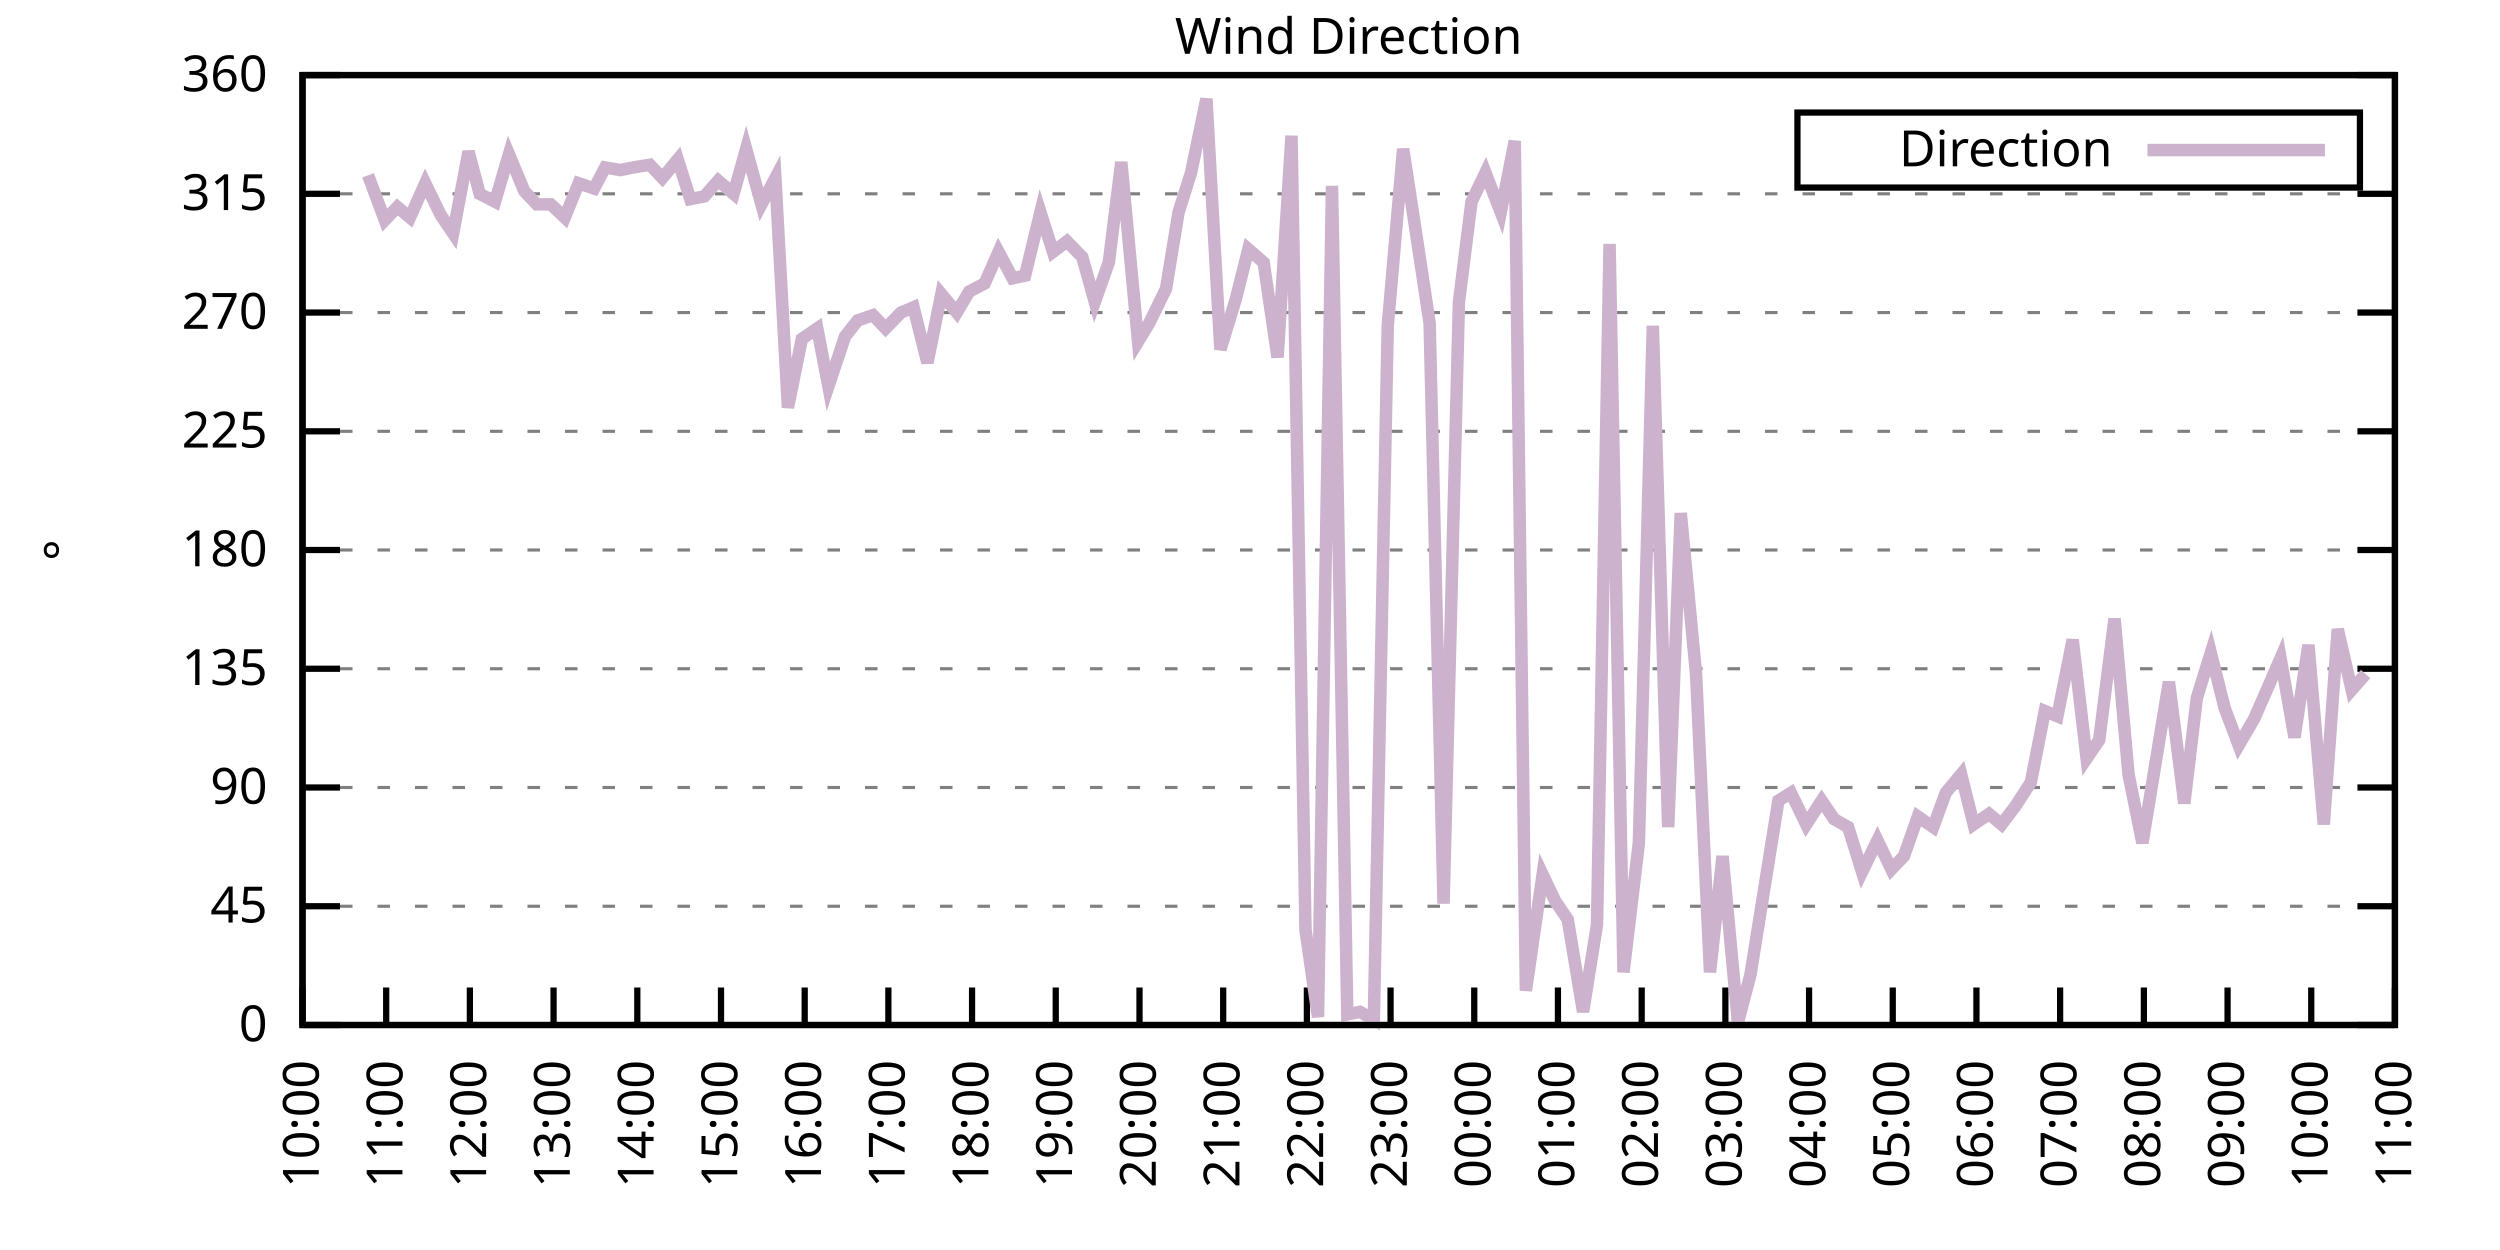
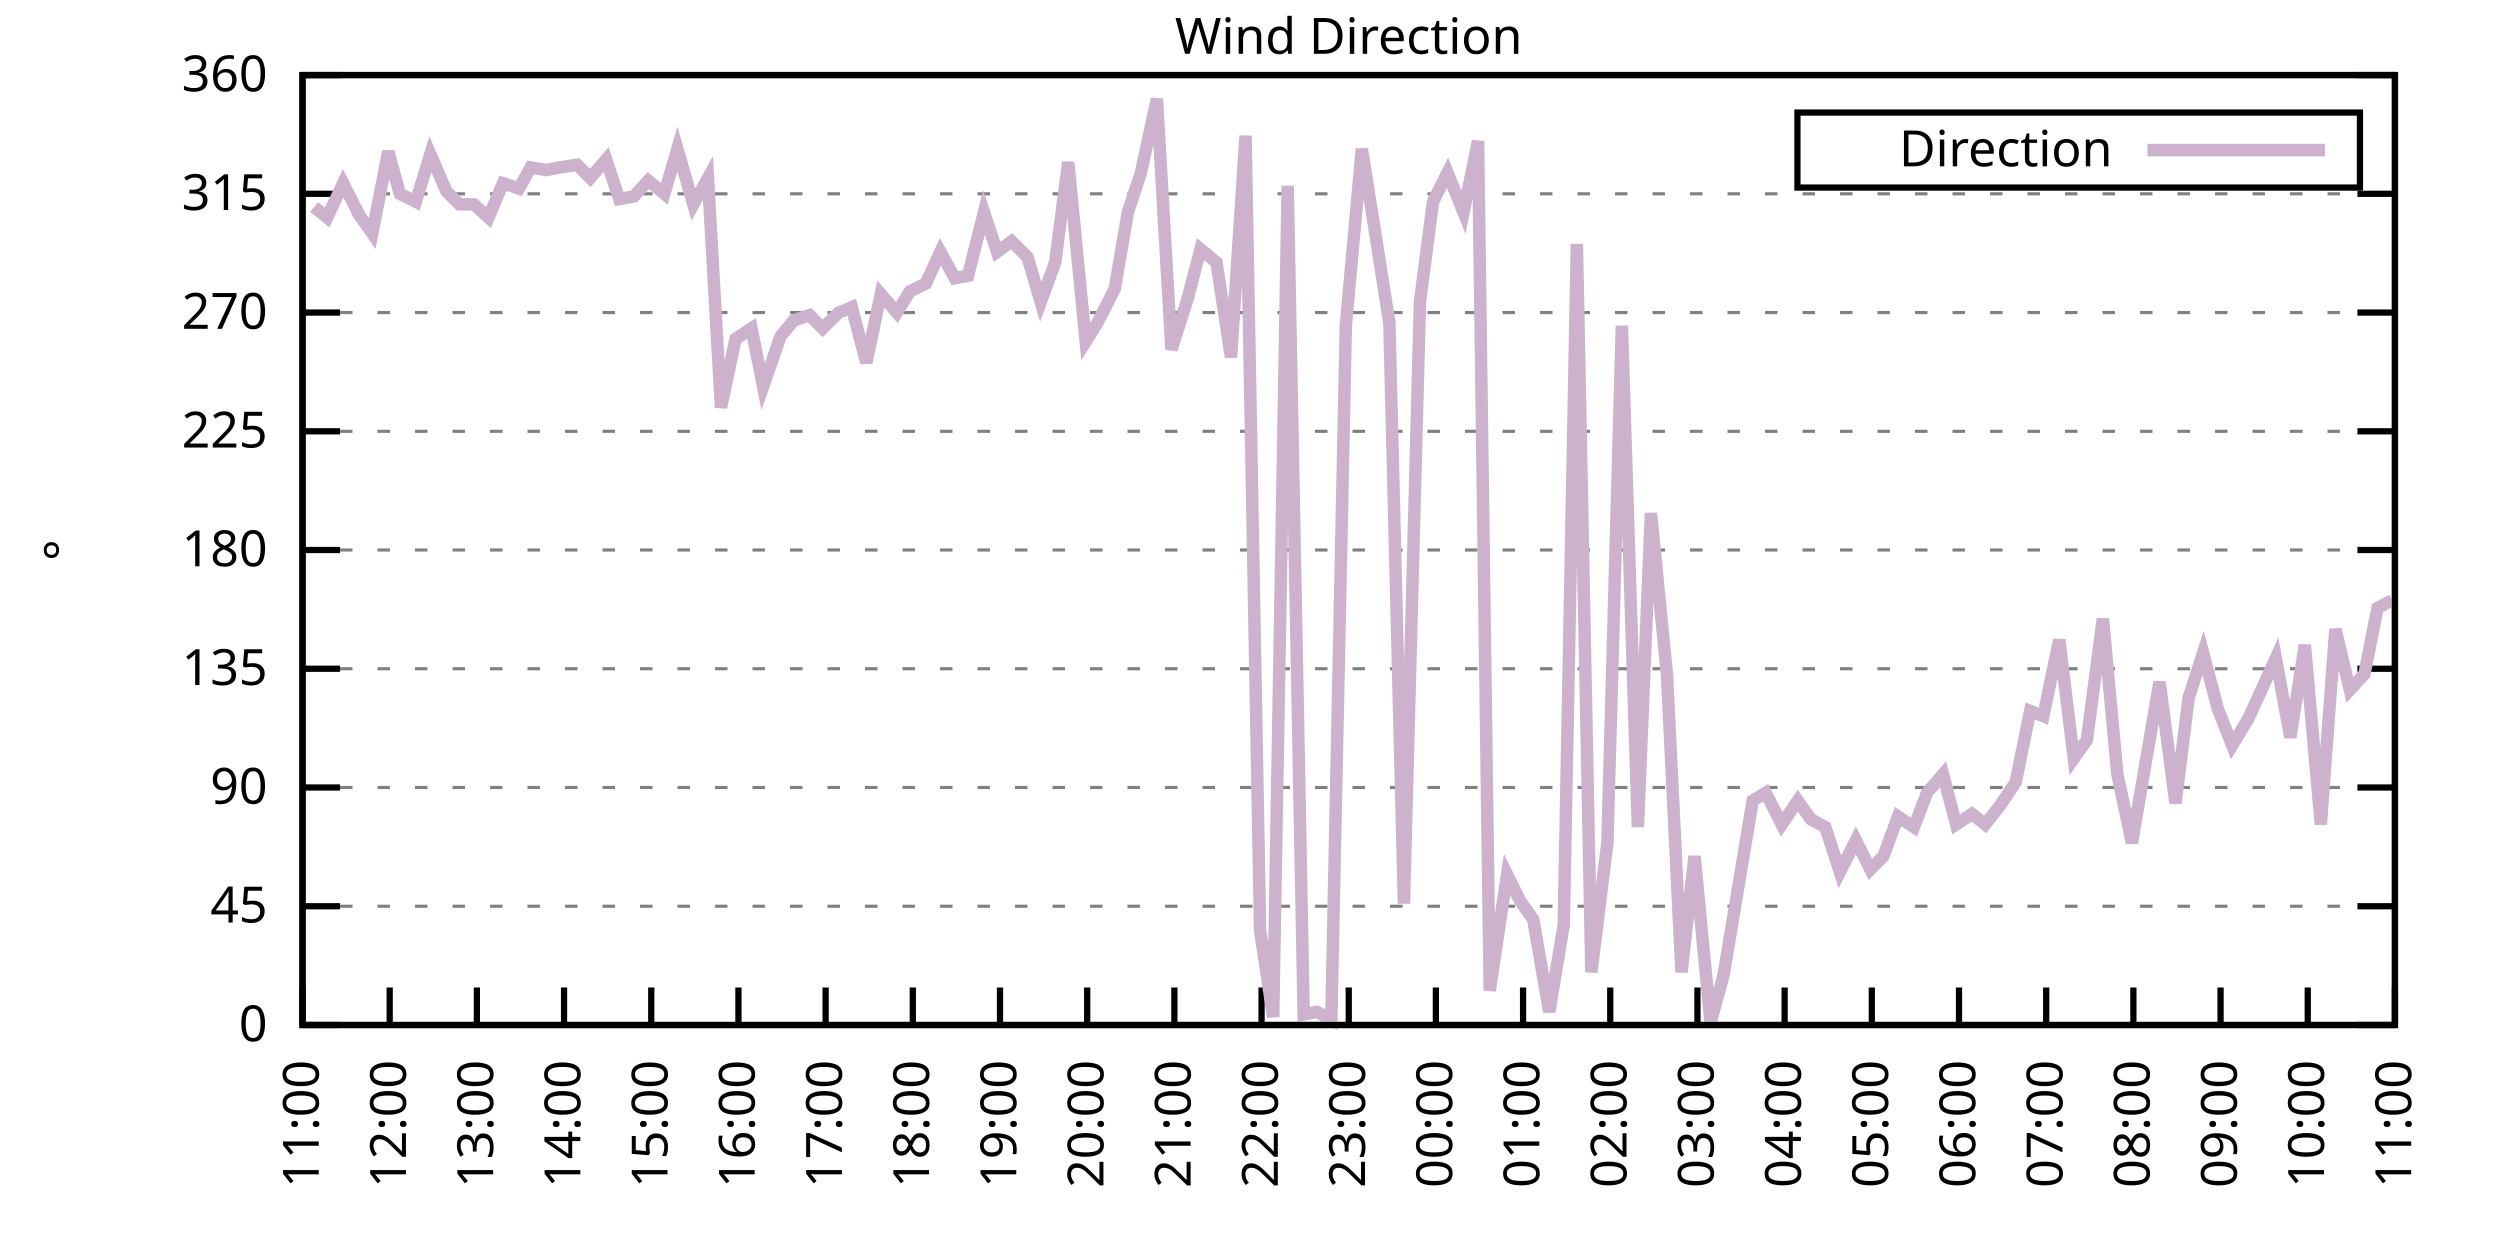
<svg xmlns="http://www.w3.org/2000/svg" xmlns:xlink="http://www.w3.org/1999/xlink" width="400" height="200" viewBox="0 0 400 200">
  <g id="gnuplot_canvas">
    <rect x="0" y="0" width="400" height="200" fill="none" />
    <defs>
      <circle id="gpDot" r="0.5" stroke-width="0.5" stroke="currentColor" />
      <path id="gpPt0" stroke-width="0.333" stroke="currentColor" d="M-1,0 h2 M0,-1 v2" />
      <path id="gpPt1" stroke-width="0.333" stroke="currentColor" d="M-1,-1 L1,1 M1,-1 L-1,1" />
      <path id="gpPt2" stroke-width="0.333" stroke="currentColor" d="M-1,0 L1,0 M0,-1 L0,1 M-1,-1 L1,1 M-1,1 L1,-1" />
      <rect id="gpPt3" stroke-width="0.333" stroke="currentColor" x="-1" y="-1" width="2" height="2" />
      <rect id="gpPt4" stroke-width="0.333" stroke="currentColor" fill="currentColor" x="-1" y="-1" width="2" height="2" />
      <circle id="gpPt5" stroke-width="0.333" stroke="currentColor" cx="0" cy="0" r="1" />
      <use xlink:href="#gpPt5" id="gpPt6" fill="currentColor" stroke="none" />
      <path id="gpPt7" stroke-width="0.333" stroke="currentColor" d="M0,-1.33 L-1.33,0.67 L1.33,0.67 z" />
      <use xlink:href="#gpPt7" id="gpPt8" fill="currentColor" stroke="none" />
      <use xlink:href="#gpPt7" id="gpPt9" stroke="currentColor" transform="rotate(180)" />
      <use xlink:href="#gpPt9" id="gpPt10" fill="currentColor" stroke="none" />
      <use xlink:href="#gpPt3" id="gpPt11" stroke="currentColor" transform="rotate(45)" />
      <use xlink:href="#gpPt11" id="gpPt12" fill="currentColor" stroke="none" />
      <path id="gpPt13" stroke-width="0.333" stroke="currentColor" d="M0,1.330 L1.265,0.411 L0.782,-1.067 L-0.782,-1.076 L-1.265,0.411 z" />
      <use xlink:href="#gpPt13" id="gpPt14" fill="currentColor" stroke="none" />
      <filter id="textbox" filterUnits="objectBoundingBox" x="0" y="0" height="1" width="1">
        <feFlood flood-color="white" flood-opacity="1" result="bgnd" />
        <feComposite in="SourceGraphic" in2="bgnd" operator="atop" />
      </filter>
      <filter id="greybox" filterUnits="objectBoundingBox" x="0" y="0" height="1" width="1">
        <feFlood flood-color="lightgrey" flood-opacity="1" result="grey" />
        <feComposite in="SourceGraphic" in2="grey" operator="atop" />
      </filter>
    </defs>
    <g fill="none" color="white" stroke="currentColor" stroke-width="1.00" stroke-linecap="butt" stroke-linejoin="miter">
</g>
    <g fill="none" color="black" stroke="currentColor" stroke-width="1.00" stroke-linecap="butt" stroke-linejoin="miter">
      <g stroke="none" shape-rendering="crispEdges">
        <polygon fill="rgb(255, 255, 255)" points="48.40,164.00 383.18,164.00 383.18,12.02 48.40,12.02 " />
      </g>
    </g>
    <g fill="none" color="black" stroke="currentColor" stroke-width="1.00" stroke-linecap="butt" stroke-linejoin="miter">
</g>
    <g fill="none" color="black" stroke="black" stroke-width="0.50" stroke-linecap="butt" stroke-linejoin="miter">
</g>
    <g fill="none" color="gray" stroke="currentColor" stroke-width="0.50" stroke-linecap="butt" stroke-linejoin="miter">
      <path stroke="gray" stroke-dasharray="2,4" class="gridline" d="M48.40,164.00 L383.19,164.00  " />
    </g>
    <g fill="none" color="gray" stroke="gray" stroke-width="1.00" stroke-linecap="butt" stroke-linejoin="miter">
</g>
    <g fill="none" color="black" stroke="currentColor" stroke-width="1.00" stroke-linecap="butt" stroke-linejoin="miter">
      <path stroke="black" d="M48.40,164.00 L54.40,164.00 M383.19,164.00 L377.19,164.00  " />
      <g transform="translate(42.80,166.60)" stroke="none" fill="black" font-family="Sans" font-size="8.00" text-anchor="end">
        <text>
          <tspan font-family="Sans"> 0</tspan>
        </text>
      </g>
    </g>
    <g fill="none" color="black" stroke="currentColor" stroke-width="1.00" stroke-linecap="butt" stroke-linejoin="miter">
</g>
    <g fill="none" color="black" stroke="black" stroke-width="0.50" stroke-linecap="butt" stroke-linejoin="miter">
</g>
    <g fill="none" color="gray" stroke="currentColor" stroke-width="0.50" stroke-linecap="butt" stroke-linejoin="miter">
      <path stroke="gray" stroke-dasharray="2,4" class="gridline" d="M48.40,145.00 L383.19,145.00  " />
    </g>
    <g fill="none" color="gray" stroke="gray" stroke-width="1.00" stroke-linecap="butt" stroke-linejoin="miter">
</g>
    <g fill="none" color="black" stroke="currentColor" stroke-width="1.00" stroke-linecap="butt" stroke-linejoin="miter">
      <path stroke="black" d="M48.40,145.00 L54.40,145.00 M383.19,145.00 L377.19,145.00  " />
      <g transform="translate(42.80,147.60)" stroke="none" fill="black" font-family="Sans" font-size="8.00" text-anchor="end">
        <text>
          <tspan font-family="Sans"> 45</tspan>
        </text>
      </g>
    </g>
    <g fill="none" color="black" stroke="currentColor" stroke-width="1.00" stroke-linecap="butt" stroke-linejoin="miter">
</g>
    <g fill="none" color="black" stroke="black" stroke-width="0.50" stroke-linecap="butt" stroke-linejoin="miter">
</g>
    <g fill="none" color="gray" stroke="currentColor" stroke-width="0.50" stroke-linecap="butt" stroke-linejoin="miter">
      <path stroke="gray" stroke-dasharray="2,4" class="gridline" d="M48.40,126.00 L383.19,126.00  " />
    </g>
    <g fill="none" color="gray" stroke="gray" stroke-width="1.00" stroke-linecap="butt" stroke-linejoin="miter">
</g>
    <g fill="none" color="black" stroke="currentColor" stroke-width="1.00" stroke-linecap="butt" stroke-linejoin="miter">
      <path stroke="black" d="M48.40,126.00 L54.40,126.00 M383.19,126.00 L377.19,126.00  " />
      <g transform="translate(42.80,128.60)" stroke="none" fill="black" font-family="Sans" font-size="8.00" text-anchor="end">
        <text>
          <tspan font-family="Sans"> 90</tspan>
        </text>
      </g>
    </g>
    <g fill="none" color="black" stroke="currentColor" stroke-width="1.00" stroke-linecap="butt" stroke-linejoin="miter">
</g>
    <g fill="none" color="black" stroke="black" stroke-width="0.50" stroke-linecap="butt" stroke-linejoin="miter">
</g>
    <g fill="none" color="gray" stroke="currentColor" stroke-width="0.50" stroke-linecap="butt" stroke-linejoin="miter">
      <path stroke="gray" stroke-dasharray="2,4" class="gridline" d="M48.40,107.00 L383.19,107.00  " />
    </g>
    <g fill="none" color="gray" stroke="gray" stroke-width="1.00" stroke-linecap="butt" stroke-linejoin="miter">
</g>
    <g fill="none" color="black" stroke="currentColor" stroke-width="1.00" stroke-linecap="butt" stroke-linejoin="miter">
      <path stroke="black" d="M48.40,107.00 L54.40,107.00 M383.19,107.00 L377.19,107.00  " />
      <g transform="translate(42.80,109.60)" stroke="none" fill="black" font-family="Sans" font-size="8.00" text-anchor="end">
        <text>
          <tspan font-family="Sans"> 135</tspan>
        </text>
      </g>
    </g>
    <g fill="none" color="black" stroke="currentColor" stroke-width="1.00" stroke-linecap="butt" stroke-linejoin="miter">
</g>
    <g fill="none" color="black" stroke="black" stroke-width="0.50" stroke-linecap="butt" stroke-linejoin="miter">
</g>
    <g fill="none" color="gray" stroke="currentColor" stroke-width="0.50" stroke-linecap="butt" stroke-linejoin="miter">
      <path stroke="gray" stroke-dasharray="2,4" class="gridline" d="M48.40,88.00 L383.19,88.00  " />
    </g>
    <g fill="none" color="gray" stroke="gray" stroke-width="1.00" stroke-linecap="butt" stroke-linejoin="miter">
</g>
    <g fill="none" color="black" stroke="currentColor" stroke-width="1.00" stroke-linecap="butt" stroke-linejoin="miter">
      <path stroke="black" d="M48.40,88.00 L54.40,88.00 M383.19,88.00 L377.19,88.00  " />
      <g transform="translate(42.80,90.60)" stroke="none" fill="black" font-family="Sans" font-size="8.00" text-anchor="end">
        <text>
          <tspan font-family="Sans"> 180</tspan>
        </text>
      </g>
    </g>
    <g fill="none" color="black" stroke="currentColor" stroke-width="1.00" stroke-linecap="butt" stroke-linejoin="miter">
</g>
    <g fill="none" color="black" stroke="black" stroke-width="0.50" stroke-linecap="butt" stroke-linejoin="miter">
</g>
    <g fill="none" color="gray" stroke="currentColor" stroke-width="0.50" stroke-linecap="butt" stroke-linejoin="miter">
      <path stroke="gray" stroke-dasharray="2,4" class="gridline" d="M48.40,69.01 L383.19,69.01  " />
    </g>
    <g fill="none" color="gray" stroke="gray" stroke-width="1.00" stroke-linecap="butt" stroke-linejoin="miter">
</g>
    <g fill="none" color="black" stroke="currentColor" stroke-width="1.00" stroke-linecap="butt" stroke-linejoin="miter">
      <path stroke="black" d="M48.40,69.01 L54.40,69.01 M383.19,69.01 L377.19,69.01  " />
      <g transform="translate(42.80,71.61)" stroke="none" fill="black" font-family="Sans" font-size="8.00" text-anchor="end">
        <text>
          <tspan font-family="Sans"> 225</tspan>
        </text>
      </g>
    </g>
    <g fill="none" color="black" stroke="currentColor" stroke-width="1.00" stroke-linecap="butt" stroke-linejoin="miter">
</g>
    <g fill="none" color="black" stroke="black" stroke-width="0.50" stroke-linecap="butt" stroke-linejoin="miter">
</g>
    <g fill="none" color="gray" stroke="currentColor" stroke-width="0.50" stroke-linecap="butt" stroke-linejoin="miter">
      <path stroke="gray" stroke-dasharray="2,4" class="gridline" d="M48.40,50.01 L383.19,50.01  " />
    </g>
    <g fill="none" color="gray" stroke="gray" stroke-width="1.00" stroke-linecap="butt" stroke-linejoin="miter">
</g>
    <g fill="none" color="black" stroke="currentColor" stroke-width="1.00" stroke-linecap="butt" stroke-linejoin="miter">
      <path stroke="black" d="M48.40,50.01 L54.40,50.01 M383.19,50.01 L377.19,50.01  " />
      <g transform="translate(42.80,52.61)" stroke="none" fill="black" font-family="Sans" font-size="8.00" text-anchor="end">
        <text>
          <tspan font-family="Sans"> 270</tspan>
        </text>
      </g>
    </g>
    <g fill="none" color="black" stroke="currentColor" stroke-width="1.00" stroke-linecap="butt" stroke-linejoin="miter">
</g>
    <g fill="none" color="black" stroke="black" stroke-width="0.50" stroke-linecap="butt" stroke-linejoin="miter">
</g>
    <g fill="none" color="gray" stroke="currentColor" stroke-width="0.50" stroke-linecap="butt" stroke-linejoin="miter">
      <path stroke="gray" stroke-dasharray="2,4" class="gridline" d="M48.40,31.01 L383.19,31.01  " />
    </g>
    <g fill="none" color="gray" stroke="gray" stroke-width="1.00" stroke-linecap="butt" stroke-linejoin="miter">
</g>
    <g fill="none" color="black" stroke="currentColor" stroke-width="1.00" stroke-linecap="butt" stroke-linejoin="miter">
      <path stroke="black" d="M48.40,31.01 L54.40,31.01 M383.19,31.01 L377.19,31.01  " />
      <g transform="translate(42.80,33.61)" stroke="none" fill="black" font-family="Sans" font-size="8.00" text-anchor="end">
        <text>
          <tspan font-family="Sans"> 315</tspan>
        </text>
      </g>
    </g>
    <g fill="none" color="black" stroke="currentColor" stroke-width="1.00" stroke-linecap="butt" stroke-linejoin="miter">
</g>
    <g fill="none" color="black" stroke="black" stroke-width="0.50" stroke-linecap="butt" stroke-linejoin="miter">
</g>
    <g fill="none" color="gray" stroke="currentColor" stroke-width="0.50" stroke-linecap="butt" stroke-linejoin="miter">
      <path stroke="gray" stroke-dasharray="2,4" class="gridline" d="M48.40,12.01 L383.19,12.01  " />
    </g>
    <g fill="none" color="gray" stroke="gray" stroke-width="1.00" stroke-linecap="butt" stroke-linejoin="miter">
</g>
    <g fill="none" color="black" stroke="currentColor" stroke-width="1.00" stroke-linecap="butt" stroke-linejoin="miter">
      <path stroke="black" d="M48.40,12.01 L54.40,12.01 M383.19,12.01 L377.19,12.01  " />
      <g transform="translate(42.80,14.61)" stroke="none" fill="black" font-family="Sans" font-size="8.00" text-anchor="end">
        <text>
          <tspan font-family="Sans"> 360</tspan>
        </text>
      </g>
    </g>
    <g fill="none" color="black" stroke="currentColor" stroke-width="1.00" stroke-linecap="butt" stroke-linejoin="miter">
      <path stroke="black" d="M48.40,164.00 L48.40,158.00  " />
      <g transform="translate(51.00,169.60) rotate(270.00)" stroke="none" fill="black" font-family="Sans" font-size="8.00" text-anchor="end">
        <text>
-           <tspan font-family="Sans">10:00</tspan>
-         </text>
-       </g>
-     </g>
-     <g fill="none" color="black" stroke="currentColor" stroke-width="1.00" stroke-linecap="butt" stroke-linejoin="miter">
-       <path stroke="black" d="M61.79,164.00 L61.79,158.00  " />
-       <g transform="translate(64.39,169.60) rotate(270.00)" stroke="none" fill="black" font-family="Sans" font-size="8.00" text-anchor="end">
-         <text>
          <tspan font-family="Sans">11:00</tspan>
        </text>
      </g>
    </g>
    <g fill="none" color="black" stroke="currentColor" stroke-width="1.00" stroke-linecap="butt" stroke-linejoin="miter">
-       <path stroke="black" d="M75.18,164.00 L75.18,158.00  " />
-       <g transform="translate(77.78,169.60) rotate(270.00)" stroke="none" fill="black" font-family="Sans" font-size="8.00" text-anchor="end">
+       <path stroke="black" d="M62.35,164.00 L62.35,158.00  " />
+       <g transform="translate(64.95,169.60) rotate(270.00)" stroke="none" fill="black" font-family="Sans" font-size="8.00" text-anchor="end">
        <text>
          <tspan font-family="Sans">12:00</tspan>
        </text>
      </g>
    </g>
    <g fill="none" color="black" stroke="currentColor" stroke-width="1.00" stroke-linecap="butt" stroke-linejoin="miter">
-       <path stroke="black" d="M88.57,164.00 L88.57,158.00  " />
-       <g transform="translate(91.17,169.60) rotate(270.00)" stroke="none" fill="black" font-family="Sans" font-size="8.00" text-anchor="end">
+       <path stroke="black" d="M76.30,164.00 L76.30,158.00  " />
+       <g transform="translate(78.90,169.60) rotate(270.00)" stroke="none" fill="black" font-family="Sans" font-size="8.00" text-anchor="end">
        <text>
          <tspan font-family="Sans">13:00</tspan>
        </text>
      </g>
    </g>
    <g fill="none" color="black" stroke="currentColor" stroke-width="1.00" stroke-linecap="butt" stroke-linejoin="miter">
-       <path stroke="black" d="M101.97,164.00 L101.97,158.00  " />
-       <g transform="translate(104.57,169.60) rotate(270.00)" stroke="none" fill="black" font-family="Sans" font-size="8.00" text-anchor="end">
+       <path stroke="black" d="M90.25,164.00 L90.25,158.00  " />
+       <g transform="translate(92.85,169.60) rotate(270.00)" stroke="none" fill="black" font-family="Sans" font-size="8.00" text-anchor="end">
        <text>
          <tspan font-family="Sans">14:00</tspan>
        </text>
      </g>
    </g>
    <g fill="none" color="black" stroke="currentColor" stroke-width="1.00" stroke-linecap="butt" stroke-linejoin="miter">
-       <path stroke="black" d="M115.36,164.00 L115.36,158.00  " />
-       <g transform="translate(117.96,169.60) rotate(270.00)" stroke="none" fill="black" font-family="Sans" font-size="8.00" text-anchor="end">
+       <path stroke="black" d="M104.20,164.00 L104.20,158.00  " />
+       <g transform="translate(106.80,169.60) rotate(270.00)" stroke="none" fill="black" font-family="Sans" font-size="8.00" text-anchor="end">
        <text>
          <tspan font-family="Sans">15:00</tspan>
        </text>
      </g>
    </g>
    <g fill="none" color="black" stroke="currentColor" stroke-width="1.00" stroke-linecap="butt" stroke-linejoin="miter">
-       <path stroke="black" d="M128.75,164.00 L128.75,158.00  " />
-       <g transform="translate(131.35,169.60) rotate(270.00)" stroke="none" fill="black" font-family="Sans" font-size="8.00" text-anchor="end">
+       <path stroke="black" d="M118.15,164.00 L118.15,158.00  " />
+       <g transform="translate(120.75,169.60) rotate(270.00)" stroke="none" fill="black" font-family="Sans" font-size="8.00" text-anchor="end">
        <text>
          <tspan font-family="Sans">16:00</tspan>
        </text>
      </g>
    </g>
    <g fill="none" color="black" stroke="currentColor" stroke-width="1.00" stroke-linecap="butt" stroke-linejoin="miter">
-       <path stroke="black" d="M142.14,164.00 L142.14,158.00  " />
-       <g transform="translate(144.74,169.60) rotate(270.00)" stroke="none" fill="black" font-family="Sans" font-size="8.00" text-anchor="end">
+       <path stroke="black" d="M132.10,164.00 L132.10,158.00  " />
+       <g transform="translate(134.70,169.60) rotate(270.00)" stroke="none" fill="black" font-family="Sans" font-size="8.00" text-anchor="end">
        <text>
          <tspan font-family="Sans">17:00</tspan>
        </text>
      </g>
    </g>
    <g fill="none" color="black" stroke="currentColor" stroke-width="1.00" stroke-linecap="butt" stroke-linejoin="miter">
-       <path stroke="black" d="M155.53,164.00 L155.53,158.00  " />
-       <g transform="translate(158.13,169.60) rotate(270.00)" stroke="none" fill="black" font-family="Sans" font-size="8.00" text-anchor="end">
+       <path stroke="black" d="M146.05,164.00 L146.05,158.00  " />
+       <g transform="translate(148.65,169.60) rotate(270.00)" stroke="none" fill="black" font-family="Sans" font-size="8.00" text-anchor="end">
        <text>
          <tspan font-family="Sans">18:00</tspan>
        </text>
      </g>
    </g>
    <g fill="none" color="black" stroke="currentColor" stroke-width="1.00" stroke-linecap="butt" stroke-linejoin="miter">
-       <path stroke="black" d="M168.92,164.00 L168.92,158.00  " />
-       <g transform="translate(171.52,169.60) rotate(270.00)" stroke="none" fill="black" font-family="Sans" font-size="8.00" text-anchor="end">
+       <path stroke="black" d="M160.00,164.00 L160.00,158.00  " />
+       <g transform="translate(162.60,169.60) rotate(270.00)" stroke="none" fill="black" font-family="Sans" font-size="8.00" text-anchor="end">
        <text>
          <tspan font-family="Sans">19:00</tspan>
        </text>
      </g>
    </g>
    <g fill="none" color="black" stroke="currentColor" stroke-width="1.00" stroke-linecap="butt" stroke-linejoin="miter">
-       <path stroke="black" d="M182.32,164.00 L182.32,158.00  " />
-       <g transform="translate(184.92,169.60) rotate(270.00)" stroke="none" fill="black" font-family="Sans" font-size="8.00" text-anchor="end">
+       <path stroke="black" d="M173.95,164.00 L173.95,158.00  " />
+       <g transform="translate(176.55,169.60) rotate(270.00)" stroke="none" fill="black" font-family="Sans" font-size="8.00" text-anchor="end">
        <text>
          <tspan font-family="Sans">20:00</tspan>
        </text>
      </g>
    </g>
    <g fill="none" color="black" stroke="currentColor" stroke-width="1.00" stroke-linecap="butt" stroke-linejoin="miter">
-       <path stroke="black" d="M195.71,164.00 L195.71,158.00  " />
-       <g transform="translate(198.31,169.60) rotate(270.00)" stroke="none" fill="black" font-family="Sans" font-size="8.00" text-anchor="end">
+       <path stroke="black" d="M187.90,164.00 L187.90,158.00  " />
+       <g transform="translate(190.50,169.60) rotate(270.00)" stroke="none" fill="black" font-family="Sans" font-size="8.00" text-anchor="end">
        <text>
          <tspan font-family="Sans">21:00</tspan>
        </text>
      </g>
    </g>
    <g fill="none" color="black" stroke="currentColor" stroke-width="1.00" stroke-linecap="butt" stroke-linejoin="miter">
-       <path stroke="black" d="M209.10,164.00 L209.10,158.00  " />
-       <g transform="translate(211.70,169.60) rotate(270.00)" stroke="none" fill="black" font-family="Sans" font-size="8.00" text-anchor="end">
+       <path stroke="black" d="M201.85,164.00 L201.85,158.00  " />
+       <g transform="translate(204.45,169.60) rotate(270.00)" stroke="none" fill="black" font-family="Sans" font-size="8.00" text-anchor="end">
        <text>
          <tspan font-family="Sans">22:00</tspan>
        </text>
      </g>
    </g>
    <g fill="none" color="black" stroke="currentColor" stroke-width="1.00" stroke-linecap="butt" stroke-linejoin="miter">
-       <path stroke="black" d="M222.49,164.00 L222.49,158.00  " />
-       <g transform="translate(225.09,169.60) rotate(270.00)" stroke="none" fill="black" font-family="Sans" font-size="8.00" text-anchor="end">
+       <path stroke="black" d="M215.80,164.00 L215.80,158.00  " />
+       <g transform="translate(218.40,169.60) rotate(270.00)" stroke="none" fill="black" font-family="Sans" font-size="8.00" text-anchor="end">
        <text>
          <tspan font-family="Sans">23:00</tspan>
        </text>
      </g>
    </g>
    <g fill="none" color="black" stroke="currentColor" stroke-width="1.00" stroke-linecap="butt" stroke-linejoin="miter">
-       <path stroke="black" d="M235.88,164.00 L235.88,158.00  " />
-       <g transform="translate(238.48,169.60) rotate(270.00)" stroke="none" fill="black" font-family="Sans" font-size="8.00" text-anchor="end">
+       <path stroke="black" d="M229.74,164.00 L229.74,158.00  " />
+       <g transform="translate(232.34,169.60) rotate(270.00)" stroke="none" fill="black" font-family="Sans" font-size="8.00" text-anchor="end">
        <text>
          <tspan font-family="Sans">00:00</tspan>
        </text>
      </g>
    </g>
    <g fill="none" color="black" stroke="currentColor" stroke-width="1.00" stroke-linecap="butt" stroke-linejoin="miter">
-       <path stroke="black" d="M249.27,164.00 L249.27,158.00  " />
-       <g transform="translate(251.87,169.60) rotate(270.00)" stroke="none" fill="black" font-family="Sans" font-size="8.00" text-anchor="end">
+       <path stroke="black" d="M243.69,164.00 L243.69,158.00  " />
+       <g transform="translate(246.29,169.60) rotate(270.00)" stroke="none" fill="black" font-family="Sans" font-size="8.00" text-anchor="end">
        <text>
          <tspan font-family="Sans">01:00</tspan>
        </text>
      </g>
    </g>
    <g fill="none" color="black" stroke="currentColor" stroke-width="1.00" stroke-linecap="butt" stroke-linejoin="miter">
-       <path stroke="black" d="M262.67,164.00 L262.67,158.00  " />
-       <g transform="translate(265.27,169.60) rotate(270.00)" stroke="none" fill="black" font-family="Sans" font-size="8.00" text-anchor="end">
+       <path stroke="black" d="M257.64,164.00 L257.64,158.00  " />
+       <g transform="translate(260.24,169.60) rotate(270.00)" stroke="none" fill="black" font-family="Sans" font-size="8.00" text-anchor="end">
        <text>
          <tspan font-family="Sans">02:00</tspan>
        </text>
      </g>
    </g>
    <g fill="none" color="black" stroke="currentColor" stroke-width="1.00" stroke-linecap="butt" stroke-linejoin="miter">
-       <path stroke="black" d="M276.06,164.00 L276.06,158.00  " />
-       <g transform="translate(278.66,169.60) rotate(270.00)" stroke="none" fill="black" font-family="Sans" font-size="8.00" text-anchor="end">
+       <path stroke="black" d="M271.59,164.00 L271.59,158.00  " />
+       <g transform="translate(274.19,169.60) rotate(270.00)" stroke="none" fill="black" font-family="Sans" font-size="8.00" text-anchor="end">
        <text>
          <tspan font-family="Sans">03:00</tspan>
        </text>
      </g>
    </g>
    <g fill="none" color="black" stroke="currentColor" stroke-width="1.00" stroke-linecap="butt" stroke-linejoin="miter">
-       <path stroke="black" d="M289.45,164.00 L289.45,158.00  " />
-       <g transform="translate(292.05,169.60) rotate(270.00)" stroke="none" fill="black" font-family="Sans" font-size="8.00" text-anchor="end">
+       <path stroke="black" d="M285.54,164.00 L285.54,158.00  " />
+       <g transform="translate(288.14,169.60) rotate(270.00)" stroke="none" fill="black" font-family="Sans" font-size="8.00" text-anchor="end">
        <text>
          <tspan font-family="Sans">04:00</tspan>
        </text>
      </g>
    </g>
    <g fill="none" color="black" stroke="currentColor" stroke-width="1.00" stroke-linecap="butt" stroke-linejoin="miter">
-       <path stroke="black" d="M302.84,164.00 L302.84,158.00  " />
-       <g transform="translate(305.44,169.60) rotate(270.00)" stroke="none" fill="black" font-family="Sans" font-size="8.00" text-anchor="end">
+       <path stroke="black" d="M299.49,164.00 L299.49,158.00  " />
+       <g transform="translate(302.09,169.60) rotate(270.00)" stroke="none" fill="black" font-family="Sans" font-size="8.00" text-anchor="end">
        <text>
          <tspan font-family="Sans">05:00</tspan>
        </text>
      </g>
    </g>
    <g fill="none" color="black" stroke="currentColor" stroke-width="1.00" stroke-linecap="butt" stroke-linejoin="miter">
-       <path stroke="black" d="M316.23,164.00 L316.23,158.00  " />
-       <g transform="translate(318.83,169.60) rotate(270.00)" stroke="none" fill="black" font-family="Sans" font-size="8.00" text-anchor="end">
+       <path stroke="black" d="M313.44,164.00 L313.44,158.00  " />
+       <g transform="translate(316.04,169.60) rotate(270.00)" stroke="none" fill="black" font-family="Sans" font-size="8.00" text-anchor="end">
        <text>
          <tspan font-family="Sans">06:00</tspan>
        </text>
      </g>
    </g>
    <g fill="none" color="black" stroke="currentColor" stroke-width="1.00" stroke-linecap="butt" stroke-linejoin="miter">
-       <path stroke="black" d="M329.62,164.00 L329.62,158.00  " />
-       <g transform="translate(332.22,169.60) rotate(270.00)" stroke="none" fill="black" font-family="Sans" font-size="8.00" text-anchor="end">
+       <path stroke="black" d="M327.39,164.00 L327.39,158.00  " />
+       <g transform="translate(329.99,169.60) rotate(270.00)" stroke="none" fill="black" font-family="Sans" font-size="8.00" text-anchor="end">
        <text>
          <tspan font-family="Sans">07:00</tspan>
        </text>
      </g>
    </g>
    <g fill="none" color="black" stroke="currentColor" stroke-width="1.00" stroke-linecap="butt" stroke-linejoin="miter">
-       <path stroke="black" d="M343.02,164.00 L343.02,158.00  " />
-       <g transform="translate(345.62,169.60) rotate(270.00)" stroke="none" fill="black" font-family="Sans" font-size="8.00" text-anchor="end">
+       <path stroke="black" d="M341.34,164.00 L341.34,158.00  " />
+       <g transform="translate(343.94,169.60) rotate(270.00)" stroke="none" fill="black" font-family="Sans" font-size="8.00" text-anchor="end">
        <text>
          <tspan font-family="Sans">08:00</tspan>
        </text>
      </g>
    </g>
    <g fill="none" color="black" stroke="currentColor" stroke-width="1.00" stroke-linecap="butt" stroke-linejoin="miter">
-       <path stroke="black" d="M356.41,164.00 L356.41,158.00  " />
-       <g transform="translate(359.01,169.60) rotate(270.00)" stroke="none" fill="black" font-family="Sans" font-size="8.00" text-anchor="end">
+       <path stroke="black" d="M355.29,164.00 L355.29,158.00  " />
+       <g transform="translate(357.89,169.60) rotate(270.00)" stroke="none" fill="black" font-family="Sans" font-size="8.00" text-anchor="end">
        <text>
          <tspan font-family="Sans">09:00</tspan>
        </text>
      </g>
    </g>
    <g fill="none" color="black" stroke="currentColor" stroke-width="1.00" stroke-linecap="butt" stroke-linejoin="miter">
-       <path stroke="black" d="M369.80,164.00 L369.80,158.00  " />
-       <g transform="translate(372.40,169.60) rotate(270.00)" stroke="none" fill="black" font-family="Sans" font-size="8.00" text-anchor="end">
+       <path stroke="black" d="M369.24,164.00 L369.24,158.00  " />
+       <g transform="translate(371.84,169.60) rotate(270.00)" stroke="none" fill="black" font-family="Sans" font-size="8.00" text-anchor="end">
        <text>
          <tspan font-family="Sans">10:00</tspan>
        </text>
      </g>
    </g>
    <g fill="none" color="black" stroke="currentColor" stroke-width="1.00" stroke-linecap="butt" stroke-linejoin="miter">
      <path stroke="black" d="M383.19,164.00 L383.19,158.00  " />
      <g transform="translate(385.79,169.60) rotate(270.00)" stroke="none" fill="black" font-family="Sans" font-size="8.00" text-anchor="end">
        <text>
          <tspan font-family="Sans">11:00</tspan>
        </text>
      </g>
    </g>
    <g fill="none" color="black" stroke="currentColor" stroke-width="1.00" stroke-linecap="butt" stroke-linejoin="miter">
</g>
    <g fill="none" color="black" stroke="currentColor" stroke-width="1.00" stroke-linecap="butt" stroke-linejoin="miter">
      <path stroke="black" d="M48.40,12.01 L48.40,164.00 L383.19,164.00 L383.19,12.01 L48.40,12.01 Z  " />
    </g>
    <g fill="none" color="black" stroke="currentColor" stroke-width="1.00" stroke-linecap="butt" stroke-linejoin="miter">
</g>
    <g fill="none" color="black" stroke="currentColor" stroke-width="1.00" stroke-linecap="butt" stroke-linejoin="miter">
      <path stroke="black" d="M287.59,30.01 L287.59,18.01 L377.59,18.01 L377.59,30.01 L287.59,30.01 Z  " />
    </g>
    <g id="Wind_direction_plot_1">
      <g fill="none" color="white" stroke="black" stroke-width="2.00" stroke-linecap="butt" stroke-linejoin="miter">
</g>
      <g fill="none" color="black" stroke="currentColor" stroke-width="2.00" stroke-linecap="butt" stroke-linejoin="miter">
        <g transform="translate(337.99,26.61)" stroke="none" fill="black" font-family="Sans" font-size="8.00" text-anchor="end">
          <text>
            <tspan font-family="Sans">Direction</tspan>
          </text>
        </g>
      </g>
      <g fill="none" color="black" stroke="currentColor" stroke-width="2.00" stroke-linecap="butt" stroke-linejoin="miter">
-         <path stroke="rgb(204, 178, 204)" d="M343.59,24.01 L371.99,24.01 M58.89,28.05 L61.57,35.23 L63.58,33.12 L65.59,34.81 L68.04,29.32 L70.50,34.39   L72.50,37.34 L74.96,24.25 L76.75,31.01 L79.20,32.28 L81.43,24.68 L83.89,30.59 L85.90,32.70 L88.13,32.70   L90.36,34.81 L92.59,29.32 L95.05,30.16 L96.83,26.79 L99.29,27.21 L101.30,26.79 L103.98,26.36 L105.98,28.48   L108.44,25.52 L110.45,31.85 L112.68,31.43 L114.91,28.90 L117.37,31.01 L119.38,23.83 L121.83,32.70 L124.06,28.48   L126.07,65.21 L128.30,54.23 L130.76,52.54 L132.54,61.83 L135.22,53.81 L137.23,51.27 L139.69,50.43 L141.69,52.54   L144.15,50.01 L146.16,49.16 L148.39,58.03 L150.62,47.05 L153.08,50.01 L155.09,46.63 L157.54,45.36 L159.77,40.30   L162.01,44.52 L164.01,44.10 L166.47,33.96 L168.48,40.30 L170.71,38.61 L173.17,41.14 L175.17,48.32 L177.41,41.99   L179.41,25.94 L182.09,54.65 L183.88,51.70 L186.56,46.21 L188.57,33.96 L190.57,27.63 L193.03,15.81 L195.26,55.92   L197.72,47.90 L199.73,39.87 L202.18,41.99 L204.41,57.18 L206.64,21.72 L208.88,148.80 L210.88,162.73 L213.12,29.74   L215.57,162.31 L217.58,161.89 L219.81,163.16 L222.04,52.12 L224.50,23.83 L226.51,36.92 L228.74,51.70 L230.97,144.58   L233.43,48.32 L235.44,32.28 L237.67,27.63 L240.12,33.96 L242.36,22.56 L244.14,158.51 L246.82,139.93 L248.83,144.16   L250.84,147.11 L253.29,161.89 L255.52,147.96 L257.53,39.03 L259.76,155.56 L262.22,134.87 L264.45,52.12 L266.91,132.34   L268.92,82.09 L271.37,107.85 L273.60,155.56 L275.61,136.98 L278.07,163.58 L280.07,155.98 L284.54,128.11 L286.55,126.85   L289.00,131.91 L291.46,128.11 L293.47,131.07 L295.70,132.34 L297.93,139.51 L300.39,134.45 L302.62,139.09 L304.63,136.98   L306.86,130.65 L309.31,132.34 L311.32,126.85 L313.78,123.89 L315.79,131.91 L318.24,130.22 L320.25,131.91 L322.48,128.96   L324.94,125.16 L327.17,113.76 L329.18,114.60 L331.63,102.36 L333.86,121.36 L335.87,118.40 L338.33,98.98 L340.56,123.89   L342.79,134.87 L344.80,122.62 L347.03,109.11 L349.49,128.54 L351.50,111.65 L353.73,104.47 L355.96,113.34 L358.19,119.25   L360.65,115.03 L362.88,109.96 L364.89,105.31 L367.12,117.98 L369.35,103.20 L371.81,131.91 L374.04,100.67 L376.27,110.38   L378.50,107.85  " />
+         <path stroke="rgb(204, 178, 204)" d="M343.59,24.01 L371.99,24.01 M50.26,33.12 L52.35,34.81 L54.91,29.32 L57.47,34.39 L59.56,37.34 L62.12,24.25   L63.98,31.01 L66.53,32.28 L68.86,24.68 L71.42,30.59 L73.51,32.70 L75.83,32.70 L78.16,34.81 L80.48,29.32   L83.04,30.16 L84.90,26.79 L87.46,27.21 L89.55,26.79 L92.34,26.36 L94.43,28.48 L96.99,25.52 L99.08,31.85   L101.41,31.43 L103.73,28.90 L106.29,31.01 L108.38,23.83 L110.94,32.70 L113.27,28.48 L115.36,65.21 L117.68,54.23   L120.24,52.54 L122.10,61.83 L124.89,53.81 L126.98,51.27 L129.54,50.43 L131.63,52.54 L134.19,50.01 L136.28,49.16   L138.61,58.03 L140.93,47.05 L143.49,50.01 L145.58,46.63 L148.14,45.36 L150.46,40.30 L152.79,44.52 L154.88,44.10   L157.44,33.96 L159.53,40.30 L161.86,38.61 L164.41,41.14 L166.51,48.32 L168.83,41.99 L170.92,25.94 L173.71,54.65   L175.57,51.70 L178.36,46.21 L180.46,33.96 L182.55,27.63 L185.11,15.81 L187.43,55.92 L189.99,47.90 L192.08,39.87   L194.64,41.99 L196.96,57.18 L199.29,21.72 L201.61,148.80 L203.71,162.73 L206.03,29.74 L208.59,162.31 L210.68,161.89   L213.01,163.16 L215.33,52.12 L217.89,23.83 L219.98,36.92 L222.30,51.70 L224.63,144.58 L227.19,48.32 L229.28,32.28   L231.60,27.63 L234.16,33.96 L236.49,22.56 L238.35,158.51 L241.14,139.93 L243.23,144.16 L245.32,147.11 L247.88,161.89   L250.20,147.96 L252.30,39.03 L254.62,155.56 L257.18,134.87 L259.50,52.12 L262.06,132.34 L264.15,82.09 L266.71,107.85   L269.04,155.56 L271.13,136.98 L273.69,163.58 L275.78,155.98 L280.43,128.11 L282.52,126.85 L285.08,131.91 L287.64,128.11   L289.73,131.07 L292.05,132.34 L294.38,139.51 L296.94,134.45 L299.26,139.09 L301.35,136.98 L303.68,130.65 L306.23,132.34   L308.33,126.85 L310.88,123.89 L312.98,131.91 L315.53,130.22 L317.63,131.91 L319.95,128.96 L322.51,125.16 L324.83,113.76   L326.93,114.60 L329.48,102.36 L331.81,121.36 L333.90,118.40 L336.46,98.98 L338.78,123.89 L341.11,134.87 L343.20,122.62   L345.53,109.11 L348.08,128.54 L350.18,111.65 L352.50,104.47 L354.83,113.34 L357.15,119.25 L359.71,115.03 L362.03,109.96   L364.13,105.31 L366.45,117.98 L368.78,103.20 L371.33,131.91 L373.66,100.67 L375.98,110.38 L378.31,107.85 L380.40,97.29   L382.73,96.03  " />
      </g>
    </g>
    <g fill="none" color="black" stroke="currentColor" stroke-width="2.00" stroke-linecap="butt" stroke-linejoin="miter">
</g>
    <g fill="none" color="black" stroke="black" stroke-width="1.00" stroke-linecap="butt" stroke-linejoin="miter">
</g>
    <g fill="none" color="black" stroke="currentColor" stroke-width="1.00" stroke-linecap="butt" stroke-linejoin="miter">
      <path stroke="black" d="M48.40,12.01 L48.40,164.00 L383.19,164.00 L383.19,12.01 L48.40,12.01 Z  " />
      <g transform="translate(12.80,88.01) rotate(270.00)" stroke="none" fill="black" font-family="Sans" font-size="8.00" text-anchor="middle">
        <text>
          <tspan font-family="Sans">°</tspan>
        </text>
      </g>
    </g>
    <g fill="none" color="black" stroke="currentColor" stroke-width="1.00" stroke-linecap="butt" stroke-linejoin="miter">
</g>
    <g fill="none" color="black" stroke="currentColor" stroke-width="1.00" stroke-linecap="butt" stroke-linejoin="miter">
      <g transform="translate(215.79,8.61)" stroke="none" fill="black" font-family="Sans" font-size="8.00" text-anchor="middle">
        <text>
          <tspan font-family="Sans">Wind Direction</tspan>
        </text>
      </g>
    </g>
    <g fill="none" color="black" stroke="currentColor" stroke-width="1.00" stroke-linecap="butt" stroke-linejoin="miter">
</g>
  </g>
</svg>
